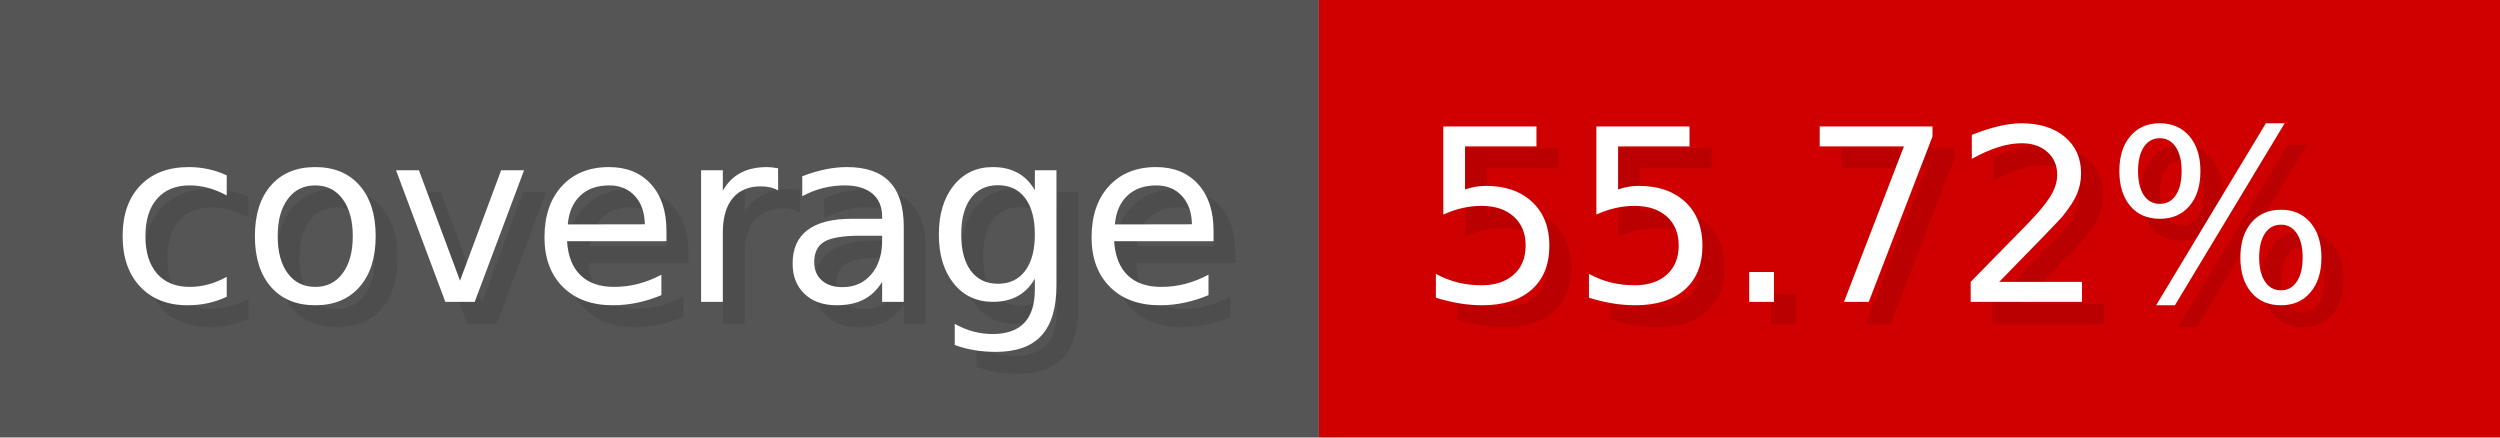
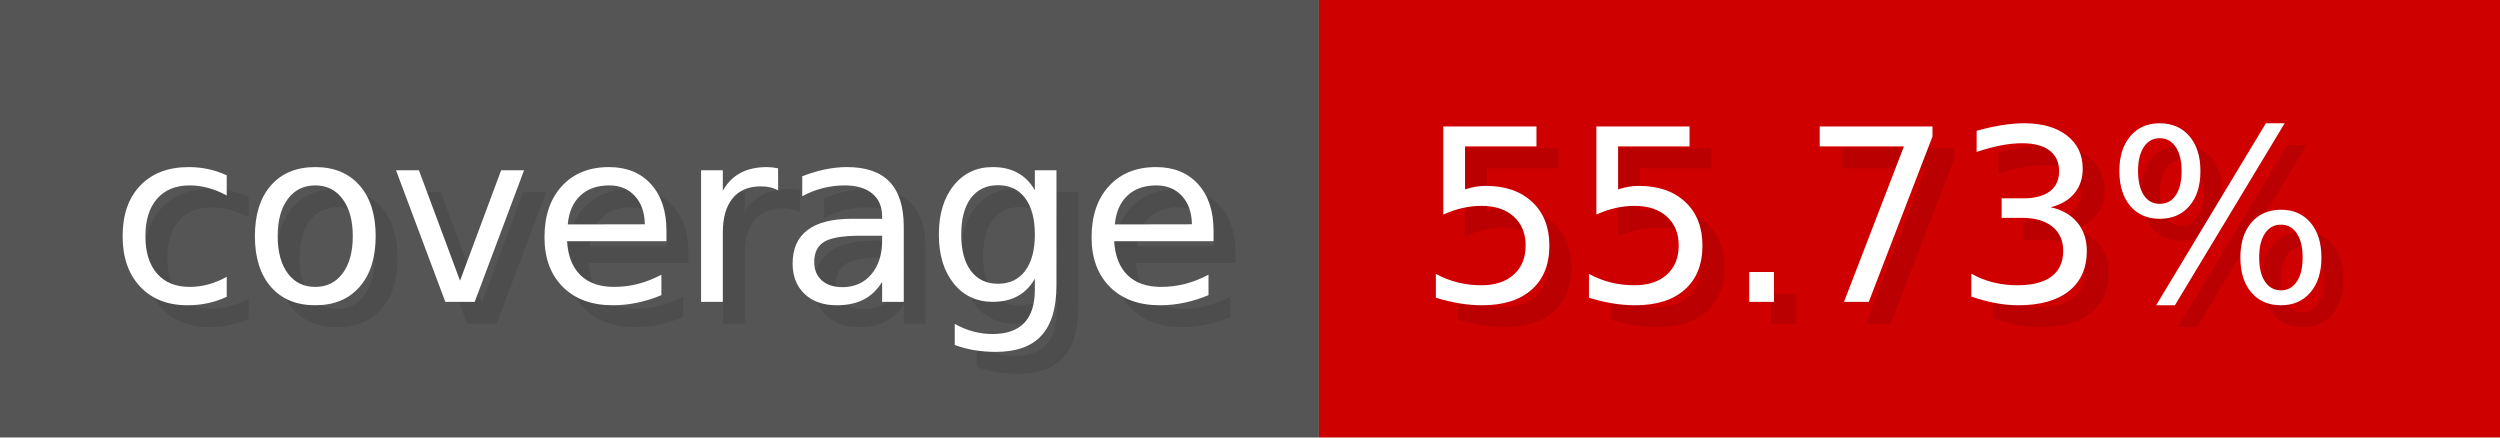
- <svg xmlns="http://www.w3.org/2000/svg" width="114.3" height="20" viewBox="0 0 1143 200" role="img" aria-label="coverage: 55.72%">
+ <svg xmlns="http://www.w3.org/2000/svg" width="114.3" height="20" viewBox="0 0 1143 200" role="img" aria-label="coverage: 55.73%">
  <g>
    <rect fill="#555" width="603" height="200" />
    <rect fill="#ce0000" x="603" width="540" height="200" />
  </g>
  <g aria-hidden="true" fill="#fff" text-anchor="start" font-family="Verdana,DejaVu Sans,sans-serif" font-size="110">
    <text x="60" y="148" textLength="503" fill="#000" opacity="0.1">coverage</text>
    <text x="50" y="138" textLength="503">coverage</text>
-     <text x="658" y="148" textLength="440" fill="#000" opacity="0.1">55.72%</text>
-     <text x="648" y="138" textLength="440">55.72%</text>
+     <text x="658" y="148" textLength="440" fill="#000" opacity="0.1">55.73%</text>
+     <text x="648" y="138" textLength="440">55.73%</text>
  </g>
</svg>
